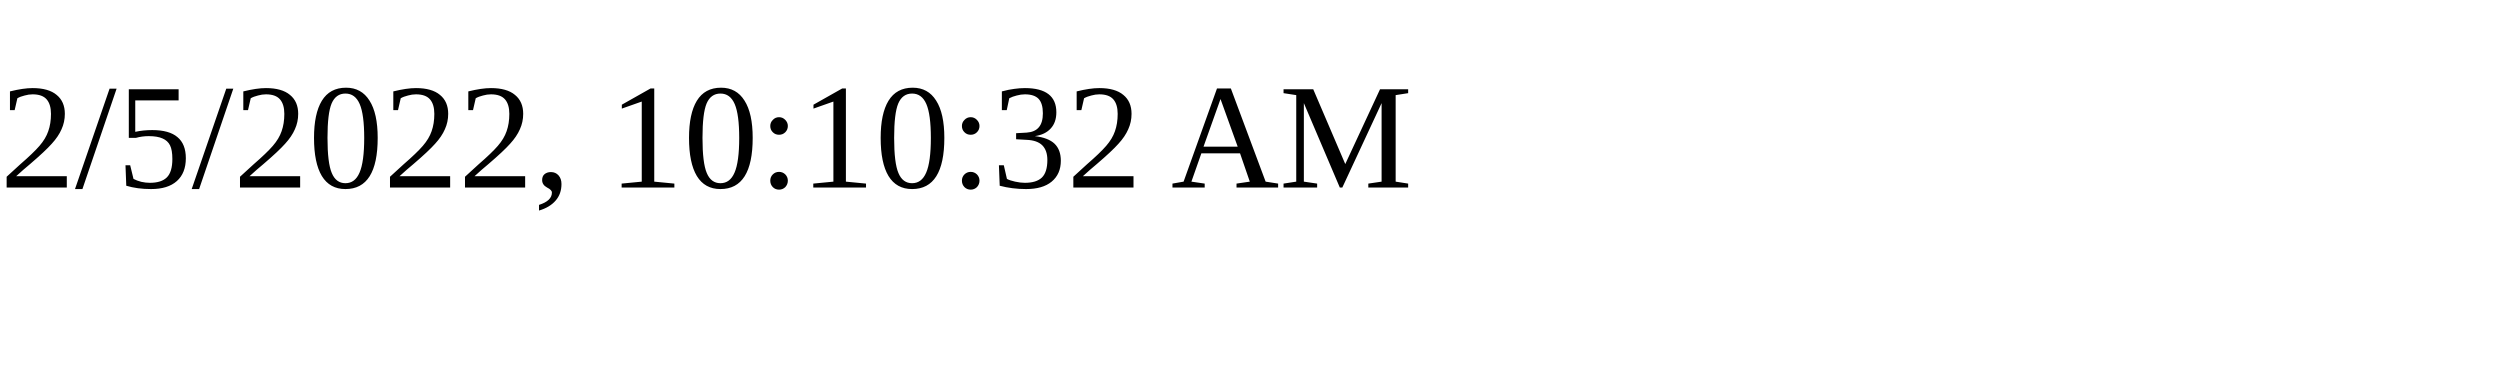
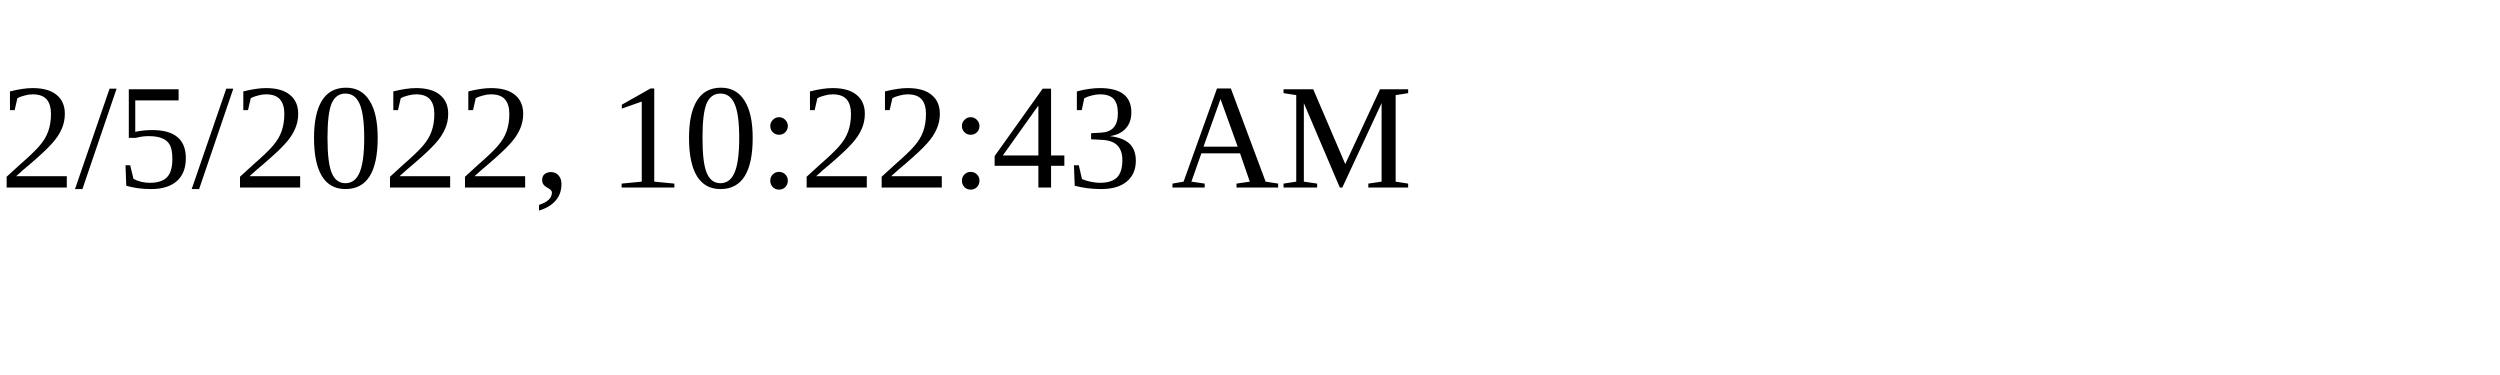
<svg xmlns="http://www.w3.org/2000/svg" height="30" width="200">
-   <text x="0" y="15">2/5/2022, 10:10:32 AM</text>
+   <text x="0" y="15">2/5/2022, 10:22:43 AM</text>
</svg>
